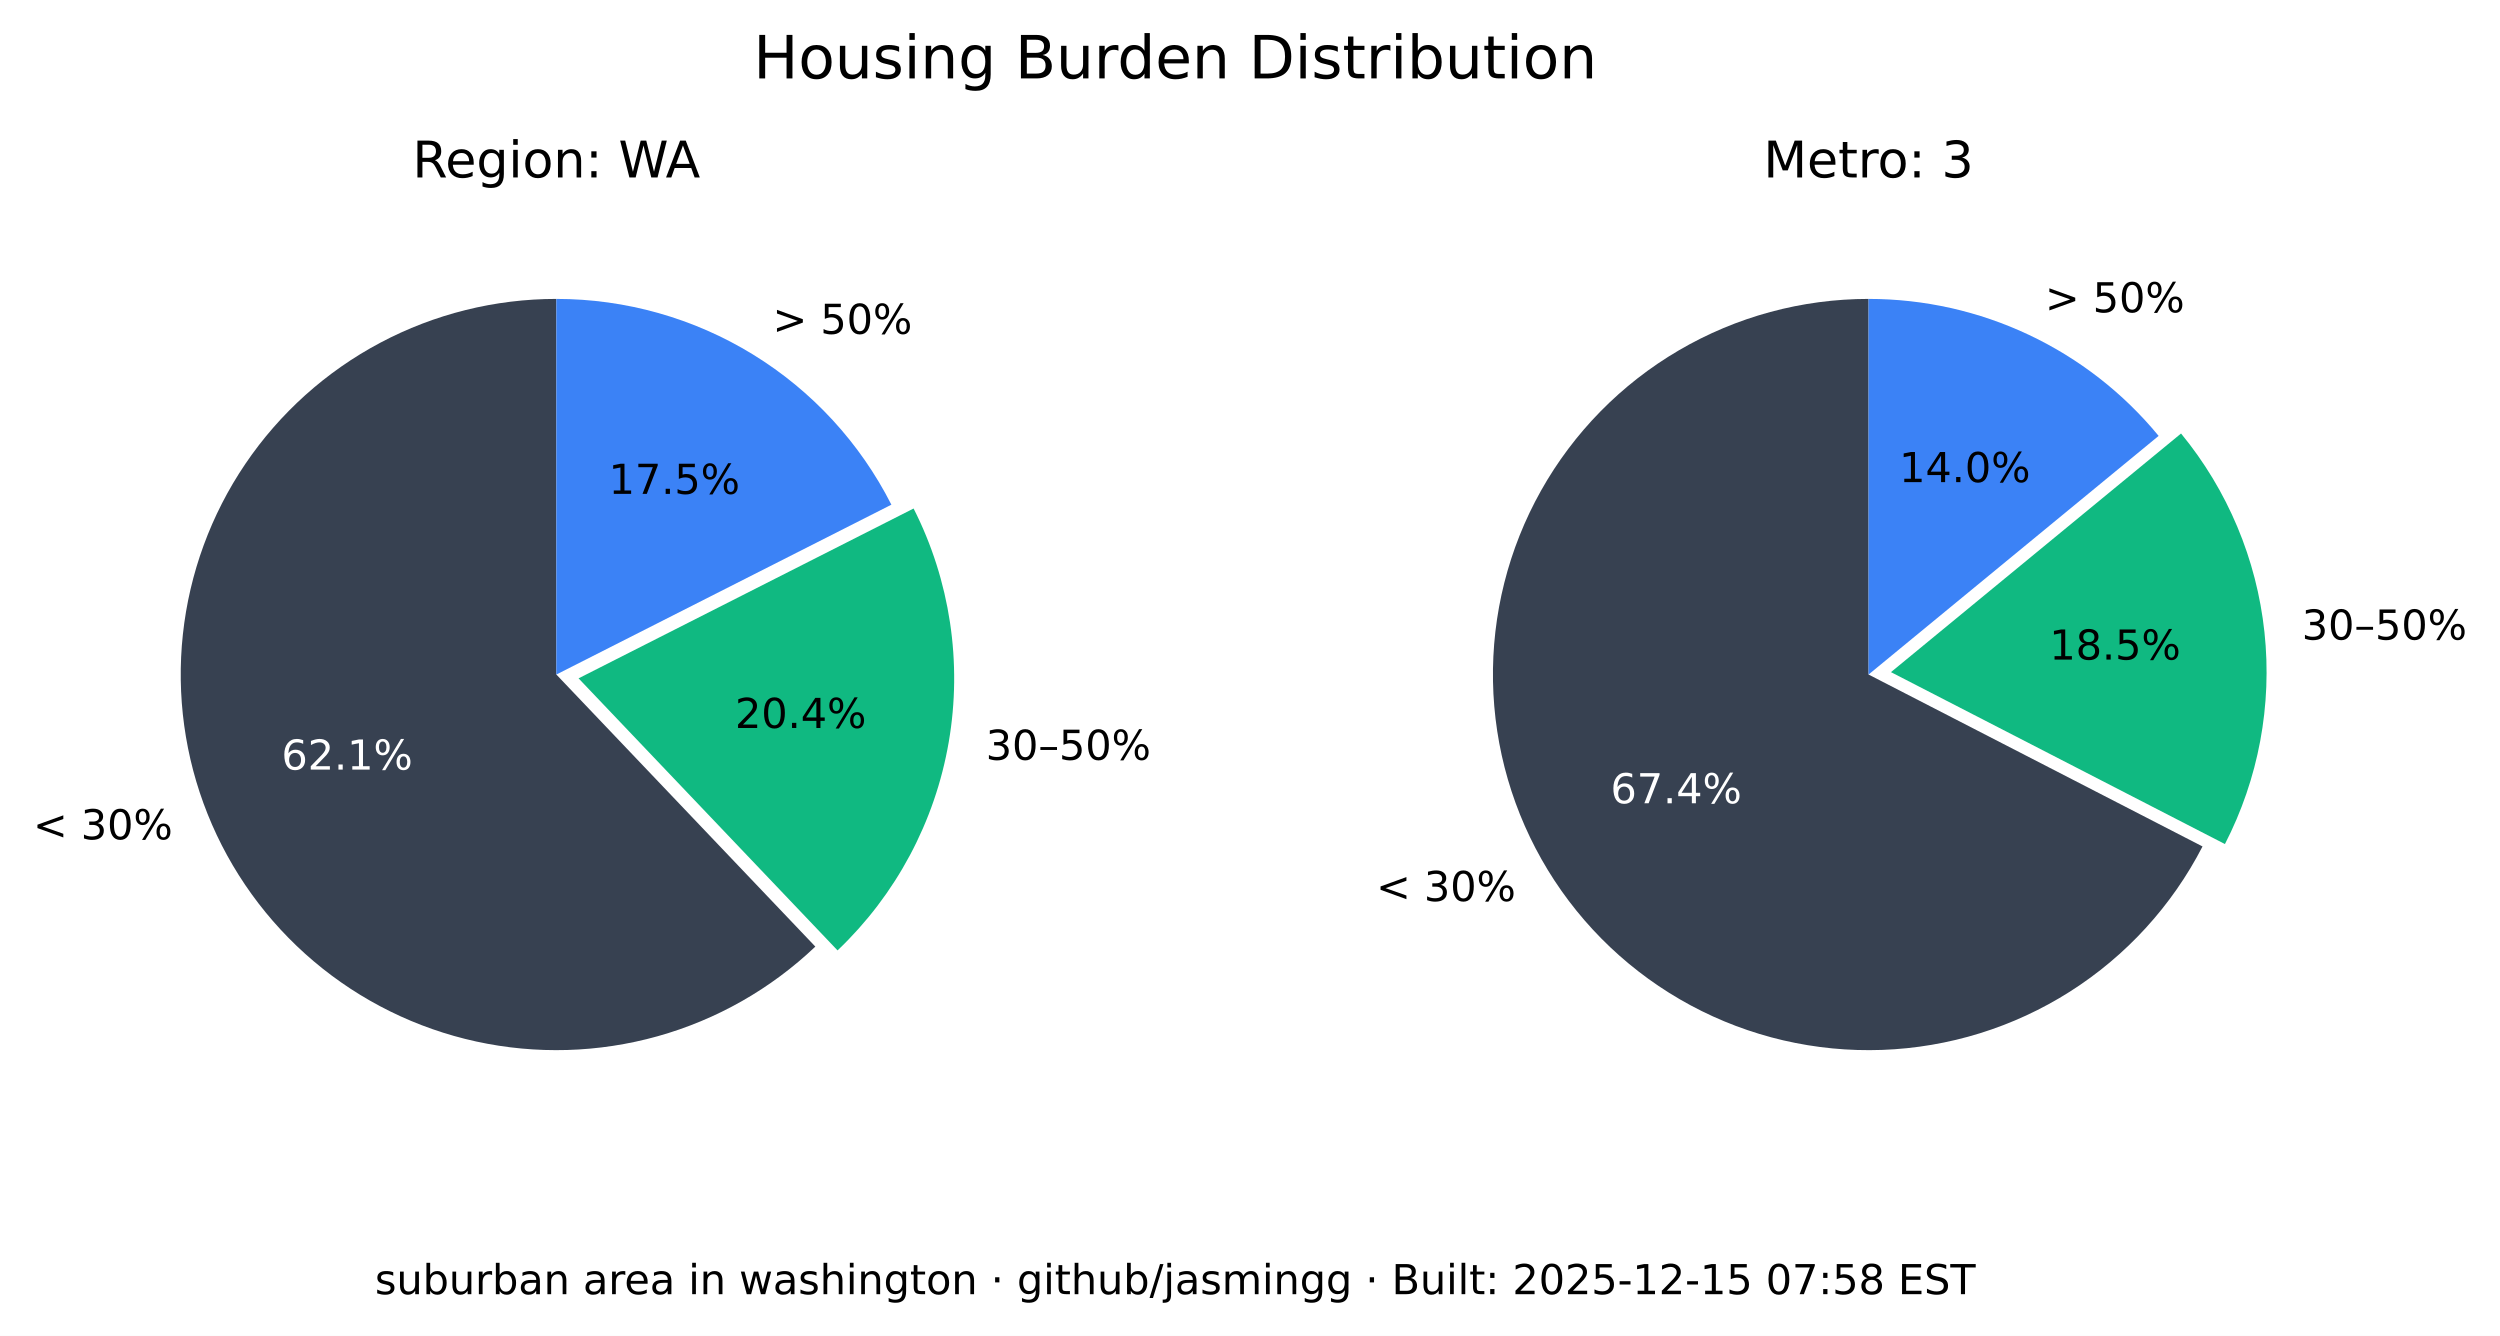
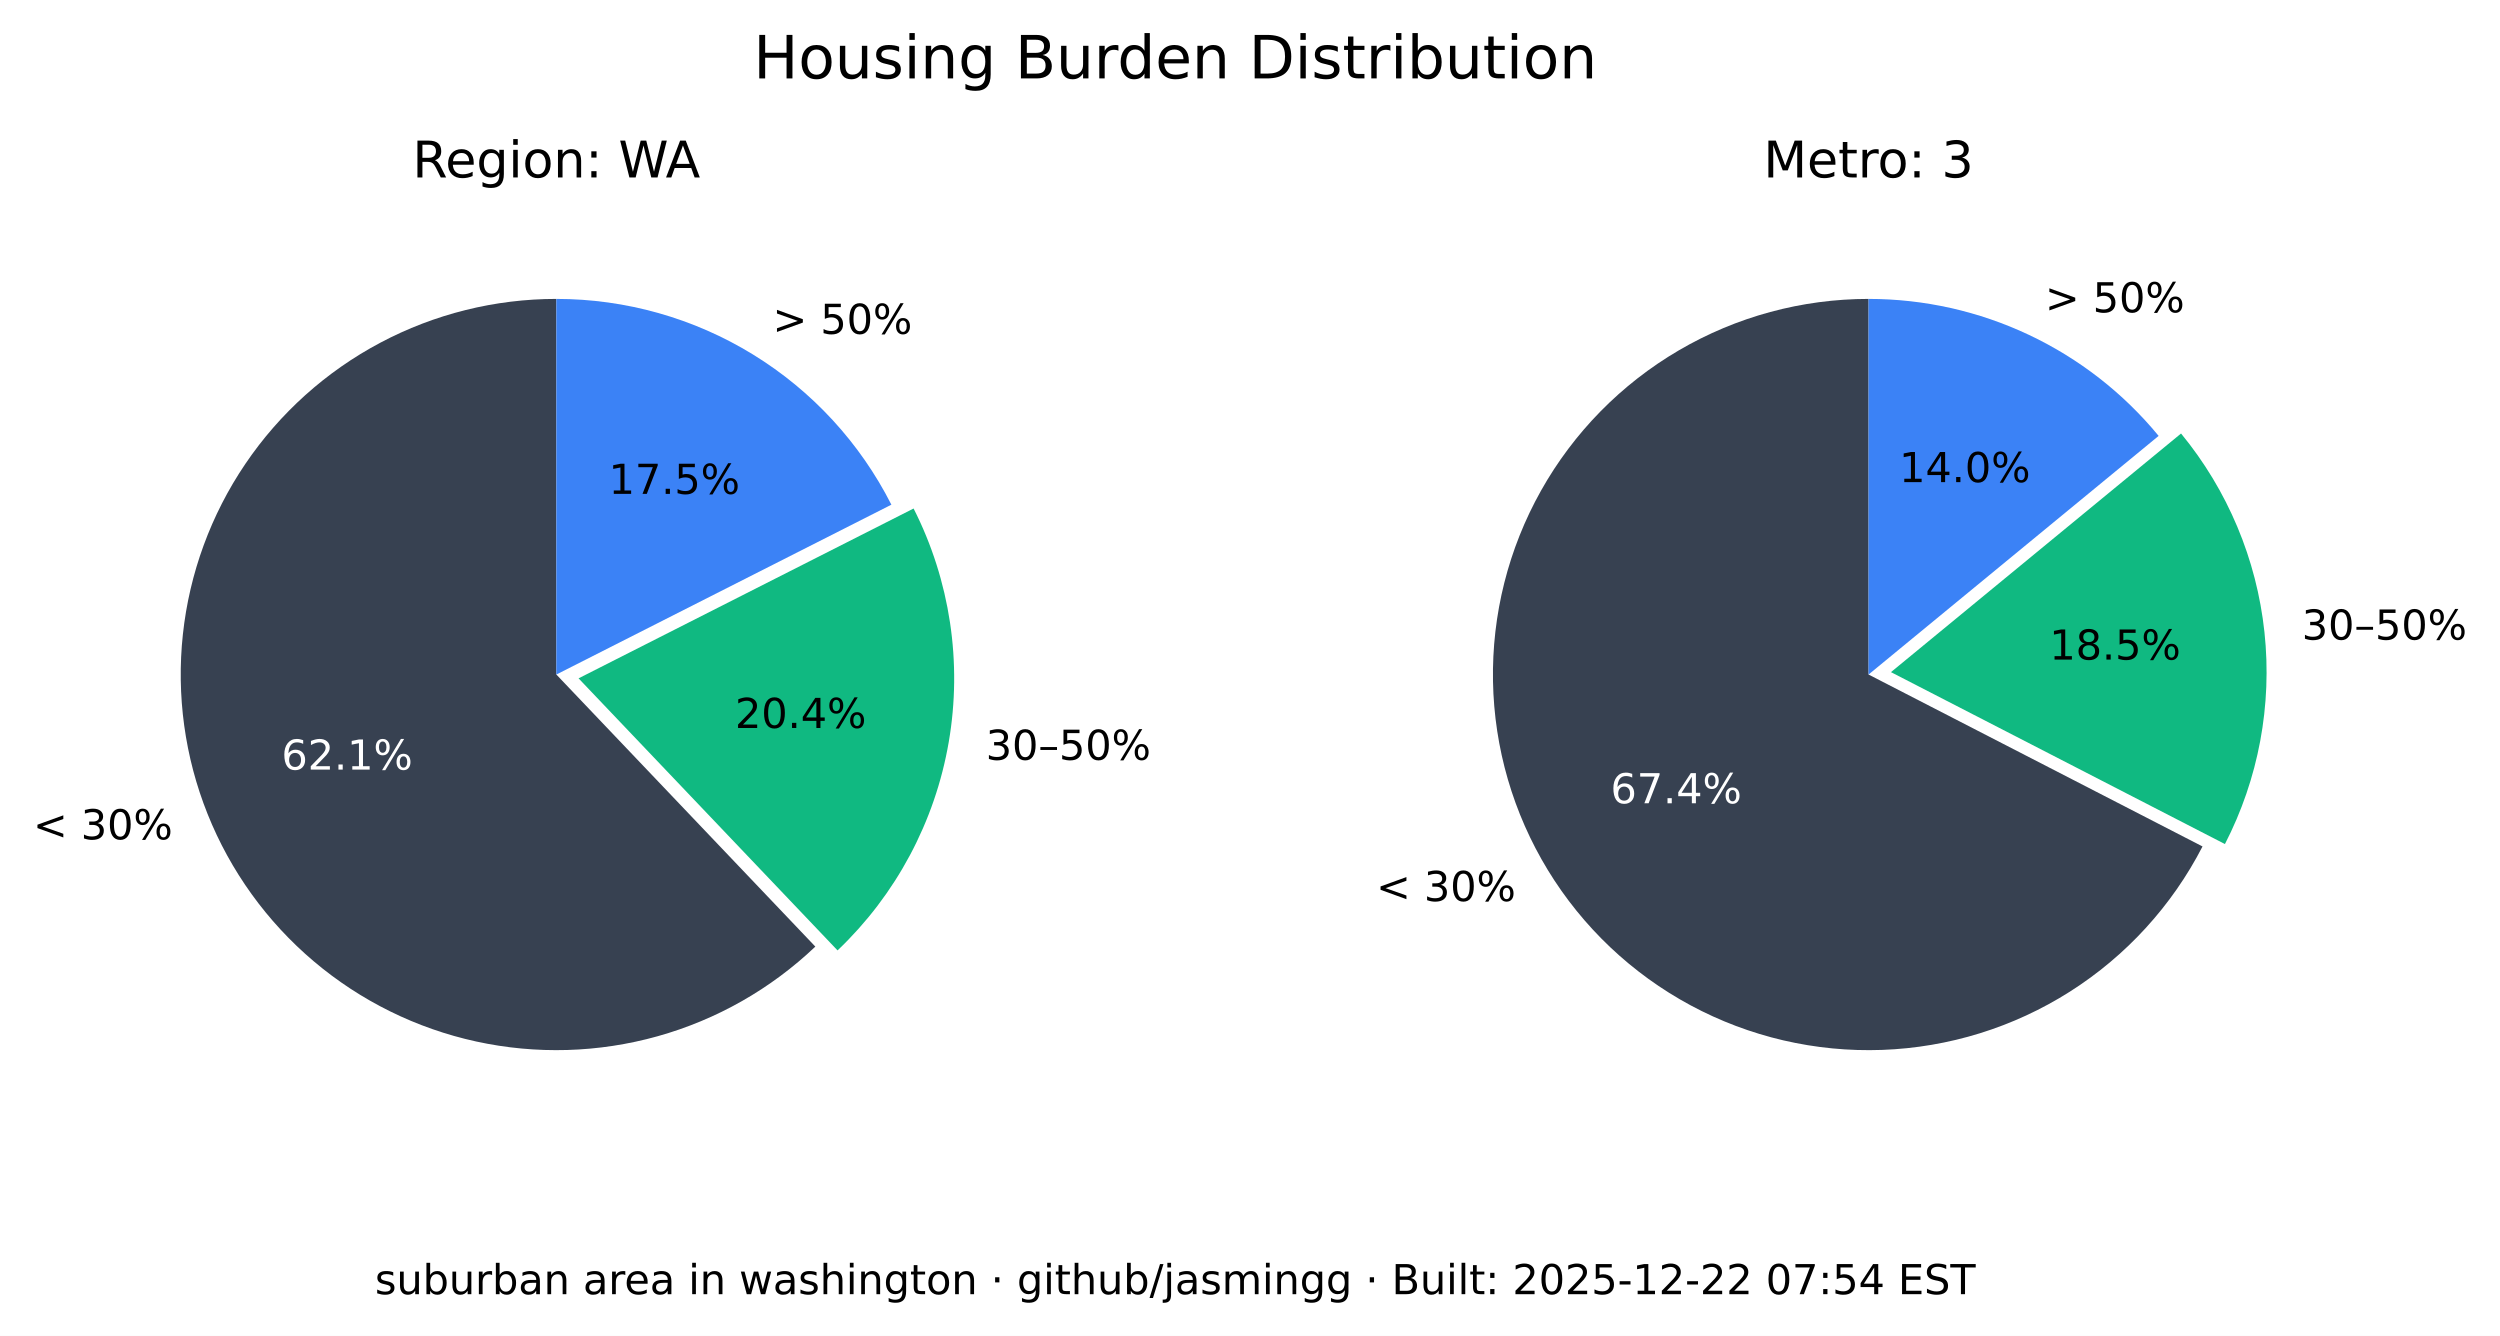
<svg xmlns="http://www.w3.org/2000/svg" xmlns:xlink="http://www.w3.org/1999/xlink" width="544.378pt" height="290.88pt" viewBox="0 0 544.378 290.88" version="1.1">
  <defs>
    <style type="text/css">*{stroke-linejoin: round; stroke-linecap: butt}</style>
  </defs>
  <g id="figure_1">
    <g id="patch_1">
      <path d="M 0 290.88  L 544.378 290.88  L 544.378 0  L 0 0  z " style="fill: #ffffff" />
    </g>
    <g id="axes_1">
      <g id="patch_2">
        <path d="M 121.146 65.088  C 107.781 65.088 94.618 68.364 82.812 74.628  C 71.006 80.891 60.913 89.955 53.419 101.021  C 45.926 112.088 41.258 124.824 39.825 138.112  C 38.393 151.4 40.238 164.838 45.2 177.248  C 50.163 189.657 58.092 200.664 68.291 209.3  C 78.49 217.937 90.653 223.943 103.711 226.792  C 116.768 229.641 130.327 229.247 143.197 225.643  C 156.067 222.04 167.86 215.337 177.54 206.122  L 121.146 146.88  z " style="fill: #374151" />
      </g>
      <g id="patch_3">
        <path d="M 182.377 206.954  C 195.114 194.829 203.607 178.914 206.59 161.583  C 209.572 144.253 206.887 126.414 198.936 110.729  L 125.982 147.712  z " style="fill: #10b981" />
      </g>
      <g id="patch_4">
        <path d="M 194.099 109.896  C 187.266 96.418 176.83 85.093 163.954 77.185  C 151.077 69.276 136.257 65.088 121.146 65.088  L 121.146 146.88  z " style="fill: #3b82f6" />
      </g>
      <g id="matplotlib.axis_1" />
      <g id="matplotlib.axis_2" />
      <g id="text_1">
        <g transform="translate(7.2 182.768) scale(0.09 -0.09)">
          <defs>
            <path id="DejaVuSans-3c" d="M 4684 3150  L 1459 2003  L 4684 863  L 4684 294  L 678 1747  L 678 2266  L 4684 3719  L 4684 3150  z " transform="scale(0.015625)" />
            <path id="DejaVuSans-20" transform="scale(0.015625)" />
            <path id="DejaVuSans-33" d="M 2597 2516  Q 3050 2419 3304 2112  Q 3559 1806 3559 1356  Q 3559 666 3084 287  Q 2609 -91 1734 -91  Q 1441 -91 1130 -33  Q 819 25 488 141  L 488 750  Q 750 597 1062 519  Q 1375 441 1716 441  Q 2309 441 2620 675  Q 2931 909 2931 1356  Q 2931 1769 2642 2001  Q 2353 2234 1838 2234  L 1294 2234  L 1294 2753  L 1863 2753  Q 2328 2753 2575 2939  Q 2822 3125 2822 3475  Q 2822 3834 2567 4026  Q 2313 4219 1838 4219  Q 1578 4219 1281 4162  Q 984 4106 628 3988  L 628 4550  Q 988 4650 1302 4700  Q 1616 4750 1894 4750  Q 2613 4750 3031 4423  Q 3450 4097 3450 3541  Q 3450 3153 3228 2886  Q 3006 2619 2597 2516  z " transform="scale(0.015625)" />
            <path id="DejaVuSans-30" d="M 2034 4250  Q 1547 4250 1301 3770  Q 1056 3291 1056 2328  Q 1056 1369 1301 889  Q 1547 409 2034 409  Q 2525 409 2770 889  Q 3016 1369 3016 2328  Q 3016 3291 2770 3770  Q 2525 4250 2034 4250  z M 2034 4750  Q 2819 4750 3233 4129  Q 3647 3509 3647 2328  Q 3647 1150 3233 529  Q 2819 -91 2034 -91  Q 1250 -91 836 529  Q 422 1150 422 2328  Q 422 3509 836 4129  Q 1250 4750 2034 4750  z " transform="scale(0.015625)" />
            <path id="DejaVuSans-25" d="M 4653 2053  Q 4381 2053 4226 1822  Q 4072 1591 4072 1178  Q 4072 772 4226 539  Q 4381 306 4653 306  Q 4919 306 5073 539  Q 5228 772 5228 1178  Q 5228 1588 5073 1820  Q 4919 2053 4653 2053  z M 4653 2450  Q 5147 2450 5437 2106  Q 5728 1763 5728 1178  Q 5728 594 5436 251  Q 5144 -91 4653 -91  Q 4153 -91 3862 251  Q 3572 594 3572 1178  Q 3572 1766 3864 2108  Q 4156 2450 4653 2450  z M 1428 4353  Q 1159 4353 1004 4120  Q 850 3888 850 3481  Q 850 3069 1003 2837  Q 1156 2606 1428 2606  Q 1700 2606 1854 2837  Q 2009 3069 2009 3481  Q 2009 3884 1853 4118  Q 1697 4353 1428 4353  z M 4250 4750  L 4750 4750  L 1831 -91  L 1331 -91  L 4250 4750  z M 1428 4750  Q 1922 4750 2215 4408  Q 2509 4066 2509 3481  Q 2509 2891 2217 2550  Q 1925 2209 1428 2209  Q 931 2209 642 2551  Q 353 2894 353 3481  Q 353 4063 643 4406  Q 934 4750 1428 4750  z " transform="scale(0.015625)" />
          </defs>
          <use xlink:href="#DejaVuSans-3c" />
          <use xlink:href="#DejaVuSans-20" x="83.789" />
          <use xlink:href="#DejaVuSans-33" x="115.576" />
          <use xlink:href="#DejaVuSans-30" x="179.199" />
          <use xlink:href="#DejaVuSans-25" x="242.822" />
        </g>
      </g>
      <g id="text_2">
        <g style="fill: #ffffff" transform="translate(61.28348 167.5841) scale(0.09 -0.09)">
          <defs>
            <path id="DejaVuSans-36" d="M 2113 2584  Q 1688 2584 1439 2293  Q 1191 2003 1191 1497  Q 1191 994 1439 701  Q 1688 409 2113 409  Q 2538 409 2786 701  Q 3034 994 3034 1497  Q 3034 2003 2786 2293  Q 2538 2584 2113 2584  z M 3366 4563  L 3366 3988  Q 3128 4100 2886 4159  Q 2644 4219 2406 4219  Q 1781 4219 1451 3797  Q 1122 3375 1075 2522  Q 1259 2794 1537 2939  Q 1816 3084 2150 3084  Q 2853 3084 3261 2657  Q 3669 2231 3669 1497  Q 3669 778 3244 343  Q 2819 -91 2113 -91  Q 1303 -91 875 529  Q 447 1150 447 2328  Q 447 3434 972 4092  Q 1497 4750 2381 4750  Q 2619 4750 2861 4703  Q 3103 4656 3366 4563  z " transform="scale(0.015625)" />
            <path id="DejaVuSans-32" d="M 1228 531  L 3431 531  L 3431 0  L 469 0  L 469 531  Q 828 903 1448 1529  Q 2069 2156 2228 2338  Q 2531 2678 2651 2914  Q 2772 3150 2772 3378  Q 2772 3750 2511 3984  Q 2250 4219 1831 4219  Q 1534 4219 1204 4116  Q 875 4013 500 3803  L 500 4441  Q 881 4594 1212 4672  Q 1544 4750 1819 4750  Q 2544 4750 2975 4387  Q 3406 4025 3406 3419  Q 3406 3131 3298 2873  Q 3191 2616 2906 2266  Q 2828 2175 2409 1742  Q 1991 1309 1228 531  z " transform="scale(0.015625)" />
            <path id="DejaVuSans-2e" d="M 684 794  L 1344 794  L 1344 0  L 684 0  L 684 794  z " transform="scale(0.015625)" />
            <path id="DejaVuSans-31" d="M 794 531  L 1825 531  L 1825 4091  L 703 3866  L 703 4441  L 1819 4666  L 2450 4666  L 2450 531  L 3481 531  L 3481 0  L 794 0  L 794 531  z " transform="scale(0.015625)" />
          </defs>
          <use xlink:href="#DejaVuSans-36" />
          <use xlink:href="#DejaVuSans-32" x="63.623" />
          <use xlink:href="#DejaVuSans-2e" x="127.246" />
          <use xlink:href="#DejaVuSans-31" x="159.033" />
          <use xlink:href="#DejaVuSans-25" x="222.656" />
        </g>
      </g>
      <g id="text_3">
        <g transform="translate(214.6504 165.4539) scale(0.09 -0.09)">
          <defs>
            <path id="DejaVuSans-2013" d="M 313 1978  L 2888 1978  L 2888 1528  L 313 1528  L 313 1978  z " transform="scale(0.015625)" />
            <path id="DejaVuSans-35" d="M 691 4666  L 3169 4666  L 3169 4134  L 1269 4134  L 1269 2991  Q 1406 3038 1543 3061  Q 1681 3084 1819 3084  Q 2600 3084 3056 2656  Q 3513 2228 3513 1497  Q 3513 744 3044 326  Q 2575 -91 1722 -91  Q 1428 -91 1123 -41  Q 819 9 494 109  L 494 744  Q 775 591 1075 516  Q 1375 441 1709 441  Q 2250 441 2565 725  Q 2881 1009 2881 1497  Q 2881 1984 2565 2268  Q 2250 2553 1709 2553  Q 1456 2553 1204 2497  Q 953 2441 691 2322  L 691 4666  z " transform="scale(0.015625)" />
          </defs>
          <use xlink:href="#DejaVuSans-33" />
          <use xlink:href="#DejaVuSans-30" x="63.623" />
          <use xlink:href="#DejaVuSans-2013" x="127.246" />
          <use xlink:href="#DejaVuSans-35" x="177.246" />
          <use xlink:href="#DejaVuSans-30" x="240.869" />
          <use xlink:href="#DejaVuSans-25" x="304.492" />
        </g>
      </g>
      <g id="text_4">
        <g transform="translate(160.0516 158.5184) scale(0.09 -0.09)">
          <defs>
            <path id="DejaVuSans-34" d="M 2419 4116  L 825 1625  L 2419 1625  L 2419 4116  z M 2253 4666  L 3047 4666  L 3047 1625  L 3713 1625  L 3713 1100  L 3047 1100  L 3047 0  L 2419 0  L 2419 1100  L 313 1100  L 313 1709  L 2253 4666  z " transform="scale(0.015625)" />
          </defs>
          <use xlink:href="#DejaVuSans-32" />
          <use xlink:href="#DejaVuSans-30" x="63.623" />
          <use xlink:href="#DejaVuSans-2e" x="127.246" />
          <use xlink:href="#DejaVuSans-34" x="159.033" />
          <use xlink:href="#DejaVuSans-25" x="222.656" />
        </g>
      </g>
      <g id="text_5">
        <g transform="translate(168.2343 72.6985) scale(0.09 -0.09)">
          <defs>
            <path id="DejaVuSans-3e" d="M 678 3150  L 678 3719  L 4684 2266  L 4684 1747  L 678 294  L 678 863  L 3897 2003  L 678 3150  z " transform="scale(0.015625)" />
          </defs>
          <use xlink:href="#DejaVuSans-3e" />
          <use xlink:href="#DejaVuSans-20" x="83.789" />
          <use xlink:href="#DejaVuSans-35" x="115.576" />
          <use xlink:href="#DejaVuSans-30" x="179.199" />
          <use xlink:href="#DejaVuSans-25" x="242.822" />
        </g>
      </g>
      <g id="text_6">
        <g transform="translate(132.5353 107.5462) scale(0.09 -0.09)">
          <defs>
            <path id="DejaVuSans-37" d="M 525 4666  L 3525 4666  L 3525 4397  L 1831 0  L 1172 0  L 2766 4134  L 525 4134  L 525 4666  z " transform="scale(0.015625)" />
          </defs>
          <use xlink:href="#DejaVuSans-31" />
          <use xlink:href="#DejaVuSans-37" x="63.623" />
          <use xlink:href="#DejaVuSans-2e" x="127.246" />
          <use xlink:href="#DejaVuSans-35" x="159.033" />
          <use xlink:href="#DejaVuSans-25" x="222.656" />
        </g>
      </g>
      <g id="text_7">
        <g transform="translate(89.81839 38.64) scale(0.11 -0.11)">
          <defs>
            <path id="DejaVuSans-52" d="M 2841 2188  Q 3044 2119 3236 1894  Q 3428 1669 3622 1275  L 4263 0  L 3584 0  L 2988 1197  Q 2756 1666 2539 1819  Q 2322 1972 1947 1972  L 1259 1972  L 1259 0  L 628 0  L 628 4666  L 2053 4666  Q 2853 4666 3247 4331  Q 3641 3997 3641 3322  Q 3641 2881 3436 2590  Q 3231 2300 2841 2188  z M 1259 4147  L 1259 2491  L 2053 2491  Q 2509 2491 2742 2702  Q 2975 2913 2975 3322  Q 2975 3731 2742 3939  Q 2509 4147 2053 4147  L 1259 4147  z " transform="scale(0.015625)" />
            <path id="DejaVuSans-65" d="M 3597 1894  L 3597 1613  L 953 1613  Q 991 1019 1311 708  Q 1631 397 2203 397  Q 2534 397 2845 478  Q 3156 559 3463 722  L 3463 178  Q 3153 47 2828 -22  Q 2503 -91 2169 -91  Q 1331 -91 842 396  Q 353 884 353 1716  Q 353 2575 817 3079  Q 1281 3584 2069 3584  Q 2775 3584 3186 3129  Q 3597 2675 3597 1894  z M 3022 2063  Q 3016 2534 2758 2815  Q 2500 3097 2075 3097  Q 1594 3097 1305 2825  Q 1016 2553 972 2059  L 3022 2063  z " transform="scale(0.015625)" />
            <path id="DejaVuSans-67" d="M 2906 1791  Q 2906 2416 2648 2759  Q 2391 3103 1925 3103  Q 1463 3103 1205 2759  Q 947 2416 947 1791  Q 947 1169 1205 825  Q 1463 481 1925 481  Q 2391 481 2648 825  Q 2906 1169 2906 1791  z M 3481 434  Q 3481 -459 3084 -895  Q 2688 -1331 1869 -1331  Q 1566 -1331 1297 -1286  Q 1028 -1241 775 -1147  L 775 -588  Q 1028 -725 1275 -790  Q 1522 -856 1778 -856  Q 2344 -856 2625 -561  Q 2906 -266 2906 331  L 2906 616  Q 2728 306 2450 153  Q 2172 0 1784 0  Q 1141 0 747 490  Q 353 981 353 1791  Q 353 2603 747 3093  Q 1141 3584 1784 3584  Q 2172 3584 2450 3431  Q 2728 3278 2906 2969  L 2906 3500  L 3481 3500  L 3481 434  z " transform="scale(0.015625)" />
            <path id="DejaVuSans-69" d="M 603 3500  L 1178 3500  L 1178 0  L 603 0  L 603 3500  z M 603 4863  L 1178 4863  L 1178 4134  L 603 4134  L 603 4863  z " transform="scale(0.015625)" />
            <path id="DejaVuSans-6f" d="M 1959 3097  Q 1497 3097 1228 2736  Q 959 2375 959 1747  Q 959 1119 1226 758  Q 1494 397 1959 397  Q 2419 397 2687 759  Q 2956 1122 2956 1747  Q 2956 2369 2687 2733  Q 2419 3097 1959 3097  z M 1959 3584  Q 2709 3584 3137 3096  Q 3566 2609 3566 1747  Q 3566 888 3137 398  Q 2709 -91 1959 -91  Q 1206 -91 779 398  Q 353 888 353 1747  Q 353 2609 779 3096  Q 1206 3584 1959 3584  z " transform="scale(0.015625)" />
            <path id="DejaVuSans-6e" d="M 3513 2113  L 3513 0  L 2938 0  L 2938 2094  Q 2938 2591 2744 2837  Q 2550 3084 2163 3084  Q 1697 3084 1428 2787  Q 1159 2491 1159 1978  L 1159 0  L 581 0  L 581 3500  L 1159 3500  L 1159 2956  Q 1366 3272 1645 3428  Q 1925 3584 2291 3584  Q 2894 3584 3203 3211  Q 3513 2838 3513 2113  z " transform="scale(0.015625)" />
            <path id="DejaVuSans-3a" d="M 750 794  L 1409 794  L 1409 0  L 750 0  L 750 794  z M 750 3309  L 1409 3309  L 1409 2516  L 750 2516  L 750 3309  z " transform="scale(0.015625)" />
            <path id="DejaVuSans-57" d="M 213 4666  L 850 4666  L 1831 722  L 2809 4666  L 3519 4666  L 4500 722  L 5478 4666  L 6119 4666  L 4947 0  L 4153 0  L 3169 4050  L 2175 0  L 1381 0  L 213 4666  z " transform="scale(0.015625)" />
            <path id="DejaVuSans-41" d="M 2188 4044  L 1331 1722  L 3047 1722  L 2188 4044  z M 1831 4666  L 2547 4666  L 4325 0  L 3669 0  L 3244 1197  L 1141 1197  L 716 0  L 50 0  L 1831 4666  z " transform="scale(0.015625)" />
          </defs>
          <use xlink:href="#DejaVuSans-52" />
          <use xlink:href="#DejaVuSans-65" x="64.982" />
          <use xlink:href="#DejaVuSans-67" x="126.506" />
          <use xlink:href="#DejaVuSans-69" x="189.982" />
          <use xlink:href="#DejaVuSans-6f" x="217.766" />
          <use xlink:href="#DejaVuSans-6e" x="278.947" />
          <use xlink:href="#DejaVuSans-3a" x="342.326" />
          <use xlink:href="#DejaVuSans-20" x="376.018" />
          <use xlink:href="#DejaVuSans-57" x="407.805" />
          <use xlink:href="#DejaVuSans-41" x="501.182" />
        </g>
      </g>
    </g>
    <g id="axes_2">
      <g id="patch_5">
        <path d="M 406.881 65.088  C 392.357 65.088 378.092 68.956 365.559 76.294  C 353.025 83.631 342.669 94.176 335.559 106.84  C 328.449 119.504 324.84 133.837 325.102 148.358  C 325.364 162.879 329.49 177.071 337.052 189.47  C 344.615 201.869 355.345 212.033 368.136 218.913  C 380.926 225.793 395.321 229.143 409.835 228.619  C 424.349 228.094 438.465 223.713 450.725 215.928  C 462.986 208.142 472.954 197.23 479.602 184.317  L 406.881 146.88  z " style="fill: #374151" />
      </g>
      <g id="patch_6">
        <path d="M 484.481 183.796  C 491.794 169.591 494.787 153.55 493.089 137.664  C 491.391 121.778 485.075 106.733 474.925 94.395  L 411.76 146.358  z " style="fill: #10b981" />
      </g>
      <g id="patch_7">
        <path d="M 470.045 94.917  C 462.372 85.59 452.728 78.077 441.807 72.92  C 430.886 67.763 418.958 65.088 406.881 65.088  L 406.881 146.88  z " style="fill: #3b82f6" />
      </g>
      <g id="matplotlib.axis_3" />
      <g id="matplotlib.axis_4" />
      <g id="text_8">
        <g transform="translate(299.6634 196.2127) scale(0.09 -0.09)">
          <use xlink:href="#DejaVuSans-3c" />
          <use xlink:href="#DejaVuSans-20" x="83.789" />
          <use xlink:href="#DejaVuSans-33" x="115.576" />
          <use xlink:href="#DejaVuSans-30" x="179.199" />
          <use xlink:href="#DejaVuSans-25" x="242.822" />
        </g>
      </g>
      <g id="text_9">
        <g style="fill: #ffffff" transform="translate(350.6883 174.9176) scale(0.09 -0.09)">
          <use xlink:href="#DejaVuSans-36" />
          <use xlink:href="#DejaVuSans-37" x="63.623" />
          <use xlink:href="#DejaVuSans-2e" x="127.246" />
          <use xlink:href="#DejaVuSans-34" x="159.033" />
          <use xlink:href="#DejaVuSans-25" x="222.656" />
        </g>
      </g>
      <g id="text_10">
        <g transform="translate(501.2217 139.2784) scale(0.09 -0.09)">
          <use xlink:href="#DejaVuSans-33" />
          <use xlink:href="#DejaVuSans-30" x="63.623" />
          <use xlink:href="#DejaVuSans-2013" x="127.246" />
          <use xlink:href="#DejaVuSans-35" x="177.246" />
          <use xlink:href="#DejaVuSans-30" x="240.869" />
          <use xlink:href="#DejaVuSans-25" x="304.492" />
        </g>
      </g>
      <g id="text_11">
        <g transform="translate(446.2622 143.6254) scale(0.09 -0.09)">
          <defs>
            <path id="DejaVuSans-38" d="M 2034 2216  Q 1584 2216 1326 1975  Q 1069 1734 1069 1313  Q 1069 891 1326 650  Q 1584 409 2034 409  Q 2484 409 2743 651  Q 3003 894 3003 1313  Q 3003 1734 2745 1975  Q 2488 2216 2034 2216  z M 1403 2484  Q 997 2584 770 2862  Q 544 3141 544 3541  Q 544 4100 942 4425  Q 1341 4750 2034 4750  Q 2731 4750 3128 4425  Q 3525 4100 3525 3541  Q 3525 3141 3298 2862  Q 3072 2584 2669 2484  Q 3125 2378 3379 2068  Q 3634 1759 3634 1313  Q 3634 634 3220 271  Q 2806 -91 2034 -91  Q 1263 -91 848 271  Q 434 634 434 1313  Q 434 1759 690 2068  Q 947 2378 1403 2484  z M 1172 3481  Q 1172 3119 1398 2916  Q 1625 2713 2034 2713  Q 2441 2713 2670 2916  Q 2900 3119 2900 3481  Q 2900 3844 2670 4047  Q 2441 4250 2034 4250  Q 1625 4250 1398 4047  Q 1172 3844 1172 3481  z " transform="scale(0.015625)" />
          </defs>
          <use xlink:href="#DejaVuSans-31" />
          <use xlink:href="#DejaVuSans-38" x="63.623" />
          <use xlink:href="#DejaVuSans-2e" x="127.246" />
          <use xlink:href="#DejaVuSans-35" x="159.033" />
          <use xlink:href="#DejaVuSans-25" x="222.656" />
        </g>
      </g>
      <g id="text_12">
        <g transform="translate(445.2998 68.00756) scale(0.09 -0.09)">
          <use xlink:href="#DejaVuSans-3e" />
          <use xlink:href="#DejaVuSans-20" x="83.789" />
          <use xlink:href="#DejaVuSans-35" x="115.576" />
          <use xlink:href="#DejaVuSans-30" x="179.199" />
          <use xlink:href="#DejaVuSans-25" x="242.822" />
        </g>
      </g>
      <g id="text_13">
        <g transform="translate(413.5412 104.9875) scale(0.09 -0.09)">
          <use xlink:href="#DejaVuSans-31" />
          <use xlink:href="#DejaVuSans-34" x="63.623" />
          <use xlink:href="#DejaVuSans-2e" x="127.246" />
          <use xlink:href="#DejaVuSans-30" x="159.033" />
          <use xlink:href="#DejaVuSans-25" x="222.656" />
        </g>
      </g>
      <g id="text_14">
        <g transform="translate(383.9919 38.64) scale(0.11 -0.11)">
          <defs>
            <path id="DejaVuSans-4d" d="M 628 4666  L 1569 4666  L 2759 1491  L 3956 4666  L 4897 4666  L 4897 0  L 4281 0  L 4281 4097  L 3078 897  L 2444 897  L 1241 4097  L 1241 0  L 628 0  L 628 4666  z " transform="scale(0.015625)" />
            <path id="DejaVuSans-74" d="M 1172 4494  L 1172 3500  L 2356 3500  L 2356 3053  L 1172 3053  L 1172 1153  Q 1172 725 1289 603  Q 1406 481 1766 481  L 2356 481  L 2356 0  L 1766 0  Q 1100 0 847 248  Q 594 497 594 1153  L 594 3053  L 172 3053  L 172 3500  L 594 3500  L 594 4494  L 1172 4494  z " transform="scale(0.015625)" />
            <path id="DejaVuSans-72" d="M 2631 2963  Q 2534 3019 2420 3045  Q 2306 3072 2169 3072  Q 1681 3072 1420 2755  Q 1159 2438 1159 1844  L 1159 0  L 581 0  L 581 3500  L 1159 3500  L 1159 2956  Q 1341 3275 1631 3429  Q 1922 3584 2338 3584  Q 2397 3584 2469 3576  Q 2541 3569 2628 3553  L 2631 2963  z " transform="scale(0.015625)" />
          </defs>
          <use xlink:href="#DejaVuSans-4d" />
          <use xlink:href="#DejaVuSans-65" x="86.279" />
          <use xlink:href="#DejaVuSans-74" x="147.803" />
          <use xlink:href="#DejaVuSans-72" x="187.012" />
          <use xlink:href="#DejaVuSans-6f" x="225.875" />
          <use xlink:href="#DejaVuSans-3a" x="287.057" />
          <use xlink:href="#DejaVuSans-20" x="320.748" />
          <use xlink:href="#DejaVuSans-33" x="352.535" />
        </g>
      </g>
    </g>
    <g id="text_15">
      <g transform="translate(164.0571 17.07797) scale(0.13 -0.13)">
        <defs>
          <path id="DejaVuSans-48" d="M 628 4666  L 1259 4666  L 1259 2753  L 3553 2753  L 3553 4666  L 4184 4666  L 4184 0  L 3553 0  L 3553 2222  L 1259 2222  L 1259 0  L 628 0  L 628 4666  z " transform="scale(0.015625)" />
          <path id="DejaVuSans-75" d="M 544 1381  L 544 3500  L 1119 3500  L 1119 1403  Q 1119 906 1312 657  Q 1506 409 1894 409  Q 2359 409 2629 706  Q 2900 1003 2900 1516  L 2900 3500  L 3475 3500  L 3475 0  L 2900 0  L 2900 538  Q 2691 219 2414 64  Q 2138 -91 1772 -91  Q 1169 -91 856 284  Q 544 659 544 1381  z M 1991 3584  L 1991 3584  z " transform="scale(0.015625)" />
          <path id="DejaVuSans-73" d="M 2834 3397  L 2834 2853  Q 2591 2978 2328 3040  Q 2066 3103 1784 3103  Q 1356 3103 1142 2972  Q 928 2841 928 2578  Q 928 2378 1081 2264  Q 1234 2150 1697 2047  L 1894 2003  Q 2506 1872 2764 1633  Q 3022 1394 3022 966  Q 3022 478 2636 193  Q 2250 -91 1575 -91  Q 1294 -91 989 -36  Q 684 19 347 128  L 347 722  Q 666 556 975 473  Q 1284 391 1588 391  Q 1994 391 2212 530  Q 2431 669 2431 922  Q 2431 1156 2273 1281  Q 2116 1406 1581 1522  L 1381 1569  Q 847 1681 609 1914  Q 372 2147 372 2553  Q 372 3047 722 3315  Q 1072 3584 1716 3584  Q 2034 3584 2315 3537  Q 2597 3491 2834 3397  z " transform="scale(0.015625)" />
          <path id="DejaVuSans-42" d="M 1259 2228  L 1259 519  L 2272 519  Q 2781 519 3026 730  Q 3272 941 3272 1375  Q 3272 1813 3026 2020  Q 2781 2228 2272 2228  L 1259 2228  z M 1259 4147  L 1259 2741  L 2194 2741  Q 2656 2741 2882 2914  Q 3109 3088 3109 3444  Q 3109 3797 2882 3972  Q 2656 4147 2194 4147  L 1259 4147  z M 628 4666  L 2241 4666  Q 2963 4666 3353 4366  Q 3744 4066 3744 3513  Q 3744 3084 3544 2831  Q 3344 2578 2956 2516  Q 3422 2416 3680 2098  Q 3938 1781 3938 1306  Q 3938 681 3513 340  Q 3088 0 2303 0  L 628 0  L 628 4666  z " transform="scale(0.015625)" />
          <path id="DejaVuSans-64" d="M 2906 2969  L 2906 4863  L 3481 4863  L 3481 0  L 2906 0  L 2906 525  Q 2725 213 2448 61  Q 2172 -91 1784 -91  Q 1150 -91 751 415  Q 353 922 353 1747  Q 353 2572 751 3078  Q 1150 3584 1784 3584  Q 2172 3584 2448 3432  Q 2725 3281 2906 2969  z M 947 1747  Q 947 1113 1208 752  Q 1469 391 1925 391  Q 2381 391 2643 752  Q 2906 1113 2906 1747  Q 2906 2381 2643 2742  Q 2381 3103 1925 3103  Q 1469 3103 1208 2742  Q 947 2381 947 1747  z " transform="scale(0.015625)" />
          <path id="DejaVuSans-44" d="M 1259 4147  L 1259 519  L 2022 519  Q 2988 519 3436 956  Q 3884 1394 3884 2338  Q 3884 3275 3436 3711  Q 2988 4147 2022 4147  L 1259 4147  z M 628 4666  L 1925 4666  Q 3281 4666 3915 4102  Q 4550 3538 4550 2338  Q 4550 1131 3912 565  Q 3275 0 1925 0  L 628 0  L 628 4666  z " transform="scale(0.015625)" />
          <path id="DejaVuSans-62" d="M 3116 1747  Q 3116 2381 2855 2742  Q 2594 3103 2138 3103  Q 1681 3103 1420 2742  Q 1159 2381 1159 1747  Q 1159 1113 1420 752  Q 1681 391 2138 391  Q 2594 391 2855 752  Q 3116 1113 3116 1747  z M 1159 2969  Q 1341 3281 1617 3432  Q 1894 3584 2278 3584  Q 2916 3584 3314 3078  Q 3713 2572 3713 1747  Q 3713 922 3314 415  Q 2916 -91 2278 -91  Q 1894 -91 1617 61  Q 1341 213 1159 525  L 1159 0  L 581 0  L 581 4863  L 1159 4863  L 1159 2969  z " transform="scale(0.015625)" />
        </defs>
        <use xlink:href="#DejaVuSans-48" />
        <use xlink:href="#DejaVuSans-6f" x="75.195" />
        <use xlink:href="#DejaVuSans-75" x="136.377" />
        <use xlink:href="#DejaVuSans-73" x="199.756" />
        <use xlink:href="#DejaVuSans-69" x="251.855" />
        <use xlink:href="#DejaVuSans-6e" x="279.639" />
        <use xlink:href="#DejaVuSans-67" x="343.018" />
        <use xlink:href="#DejaVuSans-20" x="406.494" />
        <use xlink:href="#DejaVuSans-42" x="438.281" />
        <use xlink:href="#DejaVuSans-75" x="506.885" />
        <use xlink:href="#DejaVuSans-72" x="570.264" />
        <use xlink:href="#DejaVuSans-64" x="609.627" />
        <use xlink:href="#DejaVuSans-65" x="673.104" />
        <use xlink:href="#DejaVuSans-6e" x="734.627" />
        <use xlink:href="#DejaVuSans-20" x="798.006" />
        <use xlink:href="#DejaVuSans-44" x="829.793" />
        <use xlink:href="#DejaVuSans-69" x="906.795" />
        <use xlink:href="#DejaVuSans-73" x="934.578" />
        <use xlink:href="#DejaVuSans-74" x="986.678" />
        <use xlink:href="#DejaVuSans-72" x="1025.887" />
        <use xlink:href="#DejaVuSans-69" x="1067" />
        <use xlink:href="#DejaVuSans-62" x="1094.783" />
        <use xlink:href="#DejaVuSans-75" x="1158.26" />
        <use xlink:href="#DejaVuSans-74" x="1221.639" />
        <use xlink:href="#DejaVuSans-69" x="1260.848" />
        <use xlink:href="#DejaVuSans-6f" x="1288.631" />
        <use xlink:href="#DejaVuSans-6e" x="1349.812" />
      </g>
    </g>
    <g id="text_16">
      <g transform="translate(81.64586 281.8083) scale(0.09 -0.09)">
        <defs>
          <path id="DejaVuSans-61" d="M 2194 1759  Q 1497 1759 1228 1600  Q 959 1441 959 1056  Q 959 750 1161 570  Q 1363 391 1709 391  Q 2188 391 2477 730  Q 2766 1069 2766 1631  L 2766 1759  L 2194 1759  z M 3341 1997  L 3341 0  L 2766 0  L 2766 531  Q 2569 213 2275 61  Q 1981 -91 1556 -91  Q 1019 -91 701 211  Q 384 513 384 1019  Q 384 1609 779 1909  Q 1175 2209 1959 2209  L 2766 2209  L 2766 2266  Q 2766 2663 2505 2880  Q 2244 3097 1772 3097  Q 1472 3097 1187 3025  Q 903 2953 641 2809  L 641 3341  Q 956 3463 1253 3523  Q 1550 3584 1831 3584  Q 2591 3584 2966 3190  Q 3341 2797 3341 1997  z " transform="scale(0.015625)" />
          <path id="DejaVuSans-77" d="M 269 3500  L 844 3500  L 1563 769  L 2278 3500  L 2956 3500  L 3675 769  L 4391 3500  L 4966 3500  L 4050 0  L 3372 0  L 2619 2869  L 1863 0  L 1184 0  L 269 3500  z " transform="scale(0.015625)" />
          <path id="DejaVuSans-68" d="M 3513 2113  L 3513 0  L 2938 0  L 2938 2094  Q 2938 2591 2744 2837  Q 2550 3084 2163 3084  Q 1697 3084 1428 2787  Q 1159 2491 1159 1978  L 1159 0  L 581 0  L 581 4863  L 1159 4863  L 1159 2956  Q 1366 3272 1645 3428  Q 1925 3584 2291 3584  Q 2894 3584 3203 3211  Q 3513 2838 3513 2113  z " transform="scale(0.015625)" />
          <path id="DejaVuSans-b7" d="M 684 2619  L 1344 2619  L 1344 1825  L 684 1825  L 684 2619  z " transform="scale(0.015625)" />
          <path id="DejaVuSans-2f" d="M 1625 4666  L 2156 4666  L 531 -594  L 0 -594  L 1625 4666  z " transform="scale(0.015625)" />
          <path id="DejaVuSans-6a" d="M 603 3500  L 1178 3500  L 1178 -63  Q 1178 -731 923 -1031  Q 669 -1331 103 -1331  L -116 -1331  L -116 -844  L 38 -844  Q 366 -844 484 -692  Q 603 -541 603 -63  L 603 3500  z M 603 4863  L 1178 4863  L 1178 4134  L 603 4134  L 603 4863  z " transform="scale(0.015625)" />
          <path id="DejaVuSans-6d" d="M 3328 2828  Q 3544 3216 3844 3400  Q 4144 3584 4550 3584  Q 5097 3584 5394 3201  Q 5691 2819 5691 2113  L 5691 0  L 5113 0  L 5113 2094  Q 5113 2597 4934 2840  Q 4756 3084 4391 3084  Q 3944 3084 3684 2787  Q 3425 2491 3425 1978  L 3425 0  L 2847 0  L 2847 2094  Q 2847 2600 2669 2842  Q 2491 3084 2119 3084  Q 1678 3084 1418 2786  Q 1159 2488 1159 1978  L 1159 0  L 581 0  L 581 3500  L 1159 3500  L 1159 2956  Q 1356 3278 1631 3431  Q 1906 3584 2284 3584  Q 2666 3584 2933 3390  Q 3200 3197 3328 2828  z " transform="scale(0.015625)" />
          <path id="DejaVuSans-6c" d="M 603 4863  L 1178 4863  L 1178 0  L 603 0  L 603 4863  z " transform="scale(0.015625)" />
          <path id="DejaVuSans-2d" d="M 313 2009  L 1997 2009  L 1997 1497  L 313 1497  L 313 2009  z " transform="scale(0.015625)" />
          <path id="DejaVuSans-45" d="M 628 4666  L 3578 4666  L 3578 4134  L 1259 4134  L 1259 2753  L 3481 2753  L 3481 2222  L 1259 2222  L 1259 531  L 3634 531  L 3634 0  L 628 0  L 628 4666  z " transform="scale(0.015625)" />
          <path id="DejaVuSans-53" d="M 3425 4513  L 3425 3897  Q 3066 4069 2747 4153  Q 2428 4238 2131 4238  Q 1616 4238 1336 4038  Q 1056 3838 1056 3469  Q 1056 3159 1242 3001  Q 1428 2844 1947 2747  L 2328 2669  Q 3034 2534 3370 2195  Q 3706 1856 3706 1288  Q 3706 609 3251 259  Q 2797 -91 1919 -91  Q 1588 -91 1214 -16  Q 841 59 441 206  L 441 856  Q 825 641 1194 531  Q 1563 422 1919 422  Q 2459 422 2753 634  Q 3047 847 3047 1241  Q 3047 1584 2836 1778  Q 2625 1972 2144 2069  L 1759 2144  Q 1053 2284 737 2584  Q 422 2884 422 3419  Q 422 4038 858 4394  Q 1294 4750 2059 4750  Q 2388 4750 2728 4690  Q 3069 4631 3425 4513  z " transform="scale(0.015625)" />
          <path id="DejaVuSans-54" d="M -19 4666  L 3928 4666  L 3928 4134  L 2272 4134  L 2272 0  L 1638 0  L 1638 4134  L -19 4134  L -19 4666  z " transform="scale(0.015625)" />
        </defs>
        <use xlink:href="#DejaVuSans-73" />
        <use xlink:href="#DejaVuSans-75" x="52.1" />
        <use xlink:href="#DejaVuSans-62" x="115.479" />
        <use xlink:href="#DejaVuSans-75" x="178.955" />
        <use xlink:href="#DejaVuSans-72" x="242.334" />
        <use xlink:href="#DejaVuSans-62" x="283.447" />
        <use xlink:href="#DejaVuSans-61" x="346.924" />
        <use xlink:href="#DejaVuSans-6e" x="408.203" />
        <use xlink:href="#DejaVuSans-20" x="471.582" />
        <use xlink:href="#DejaVuSans-61" x="503.369" />
        <use xlink:href="#DejaVuSans-72" x="564.648" />
        <use xlink:href="#DejaVuSans-65" x="603.512" />
        <use xlink:href="#DejaVuSans-61" x="665.035" />
        <use xlink:href="#DejaVuSans-20" x="726.314" />
        <use xlink:href="#DejaVuSans-69" x="758.102" />
        <use xlink:href="#DejaVuSans-6e" x="785.885" />
        <use xlink:href="#DejaVuSans-20" x="849.264" />
        <use xlink:href="#DejaVuSans-77" x="881.051" />
        <use xlink:href="#DejaVuSans-61" x="962.838" />
        <use xlink:href="#DejaVuSans-73" x="1024.117" />
        <use xlink:href="#DejaVuSans-68" x="1076.217" />
        <use xlink:href="#DejaVuSans-69" x="1139.596" />
        <use xlink:href="#DejaVuSans-6e" x="1167.379" />
        <use xlink:href="#DejaVuSans-67" x="1230.758" />
        <use xlink:href="#DejaVuSans-74" x="1294.234" />
        <use xlink:href="#DejaVuSans-6f" x="1333.443" />
        <use xlink:href="#DejaVuSans-6e" x="1394.625" />
        <use xlink:href="#DejaVuSans-20" x="1458.004" />
        <use xlink:href="#DejaVuSans-b7" x="1489.791" />
        <use xlink:href="#DejaVuSans-20" x="1521.578" />
        <use xlink:href="#DejaVuSans-67" x="1553.365" />
        <use xlink:href="#DejaVuSans-69" x="1616.842" />
        <use xlink:href="#DejaVuSans-74" x="1644.625" />
        <use xlink:href="#DejaVuSans-68" x="1683.834" />
        <use xlink:href="#DejaVuSans-75" x="1747.213" />
        <use xlink:href="#DejaVuSans-62" x="1810.592" />
        <use xlink:href="#DejaVuSans-2f" x="1874.068" />
        <use xlink:href="#DejaVuSans-6a" x="1907.76" />
        <use xlink:href="#DejaVuSans-61" x="1935.543" />
        <use xlink:href="#DejaVuSans-73" x="1996.822" />
        <use xlink:href="#DejaVuSans-6d" x="2048.922" />
        <use xlink:href="#DejaVuSans-69" x="2146.334" />
        <use xlink:href="#DejaVuSans-6e" x="2174.117" />
        <use xlink:href="#DejaVuSans-67" x="2237.496" />
        <use xlink:href="#DejaVuSans-67" x="2300.973" />
        <use xlink:href="#DejaVuSans-20" x="2364.449" />
        <use xlink:href="#DejaVuSans-b7" x="2396.236" />
        <use xlink:href="#DejaVuSans-20" x="2428.023" />
        <use xlink:href="#DejaVuSans-42" x="2459.811" />
        <use xlink:href="#DejaVuSans-75" x="2528.414" />
        <use xlink:href="#DejaVuSans-69" x="2591.793" />
        <use xlink:href="#DejaVuSans-6c" x="2619.576" />
        <use xlink:href="#DejaVuSans-74" x="2647.359" />
        <use xlink:href="#DejaVuSans-3a" x="2686.568" />
        <use xlink:href="#DejaVuSans-20" x="2720.26" />
        <use xlink:href="#DejaVuSans-32" x="2752.047" />
        <use xlink:href="#DejaVuSans-30" x="2815.67" />
        <use xlink:href="#DejaVuSans-32" x="2879.293" />
        <use xlink:href="#DejaVuSans-35" x="2942.916" />
        <use xlink:href="#DejaVuSans-2d" x="3006.539" />
        <use xlink:href="#DejaVuSans-31" x="3042.623" />
        <use xlink:href="#DejaVuSans-32" x="3106.246" />
        <use xlink:href="#DejaVuSans-2d" x="3169.869" />
-         <use xlink:href="#DejaVuSans-31" x="3205.953" />
-         <use xlink:href="#DejaVuSans-35" x="3269.576" />
+         <use xlink:href="#DejaVuSans-32" x="3205.953" />
+         <use xlink:href="#DejaVuSans-32" x="3269.576" />
        <use xlink:href="#DejaVuSans-20" x="3333.199" />
        <use xlink:href="#DejaVuSans-30" x="3364.986" />
        <use xlink:href="#DejaVuSans-37" x="3428.609" />
        <use xlink:href="#DejaVuSans-3a" x="3492.232" />
        <use xlink:href="#DejaVuSans-35" x="3525.924" />
-         <use xlink:href="#DejaVuSans-38" x="3589.547" />
+         <use xlink:href="#DejaVuSans-34" x="3589.547" />
        <use xlink:href="#DejaVuSans-20" x="3653.17" />
        <use xlink:href="#DejaVuSans-45" x="3684.957" />
        <use xlink:href="#DejaVuSans-53" x="3748.141" />
        <use xlink:href="#DejaVuSans-54" x="3811.617" />
      </g>
    </g>
  </g>
</svg>
